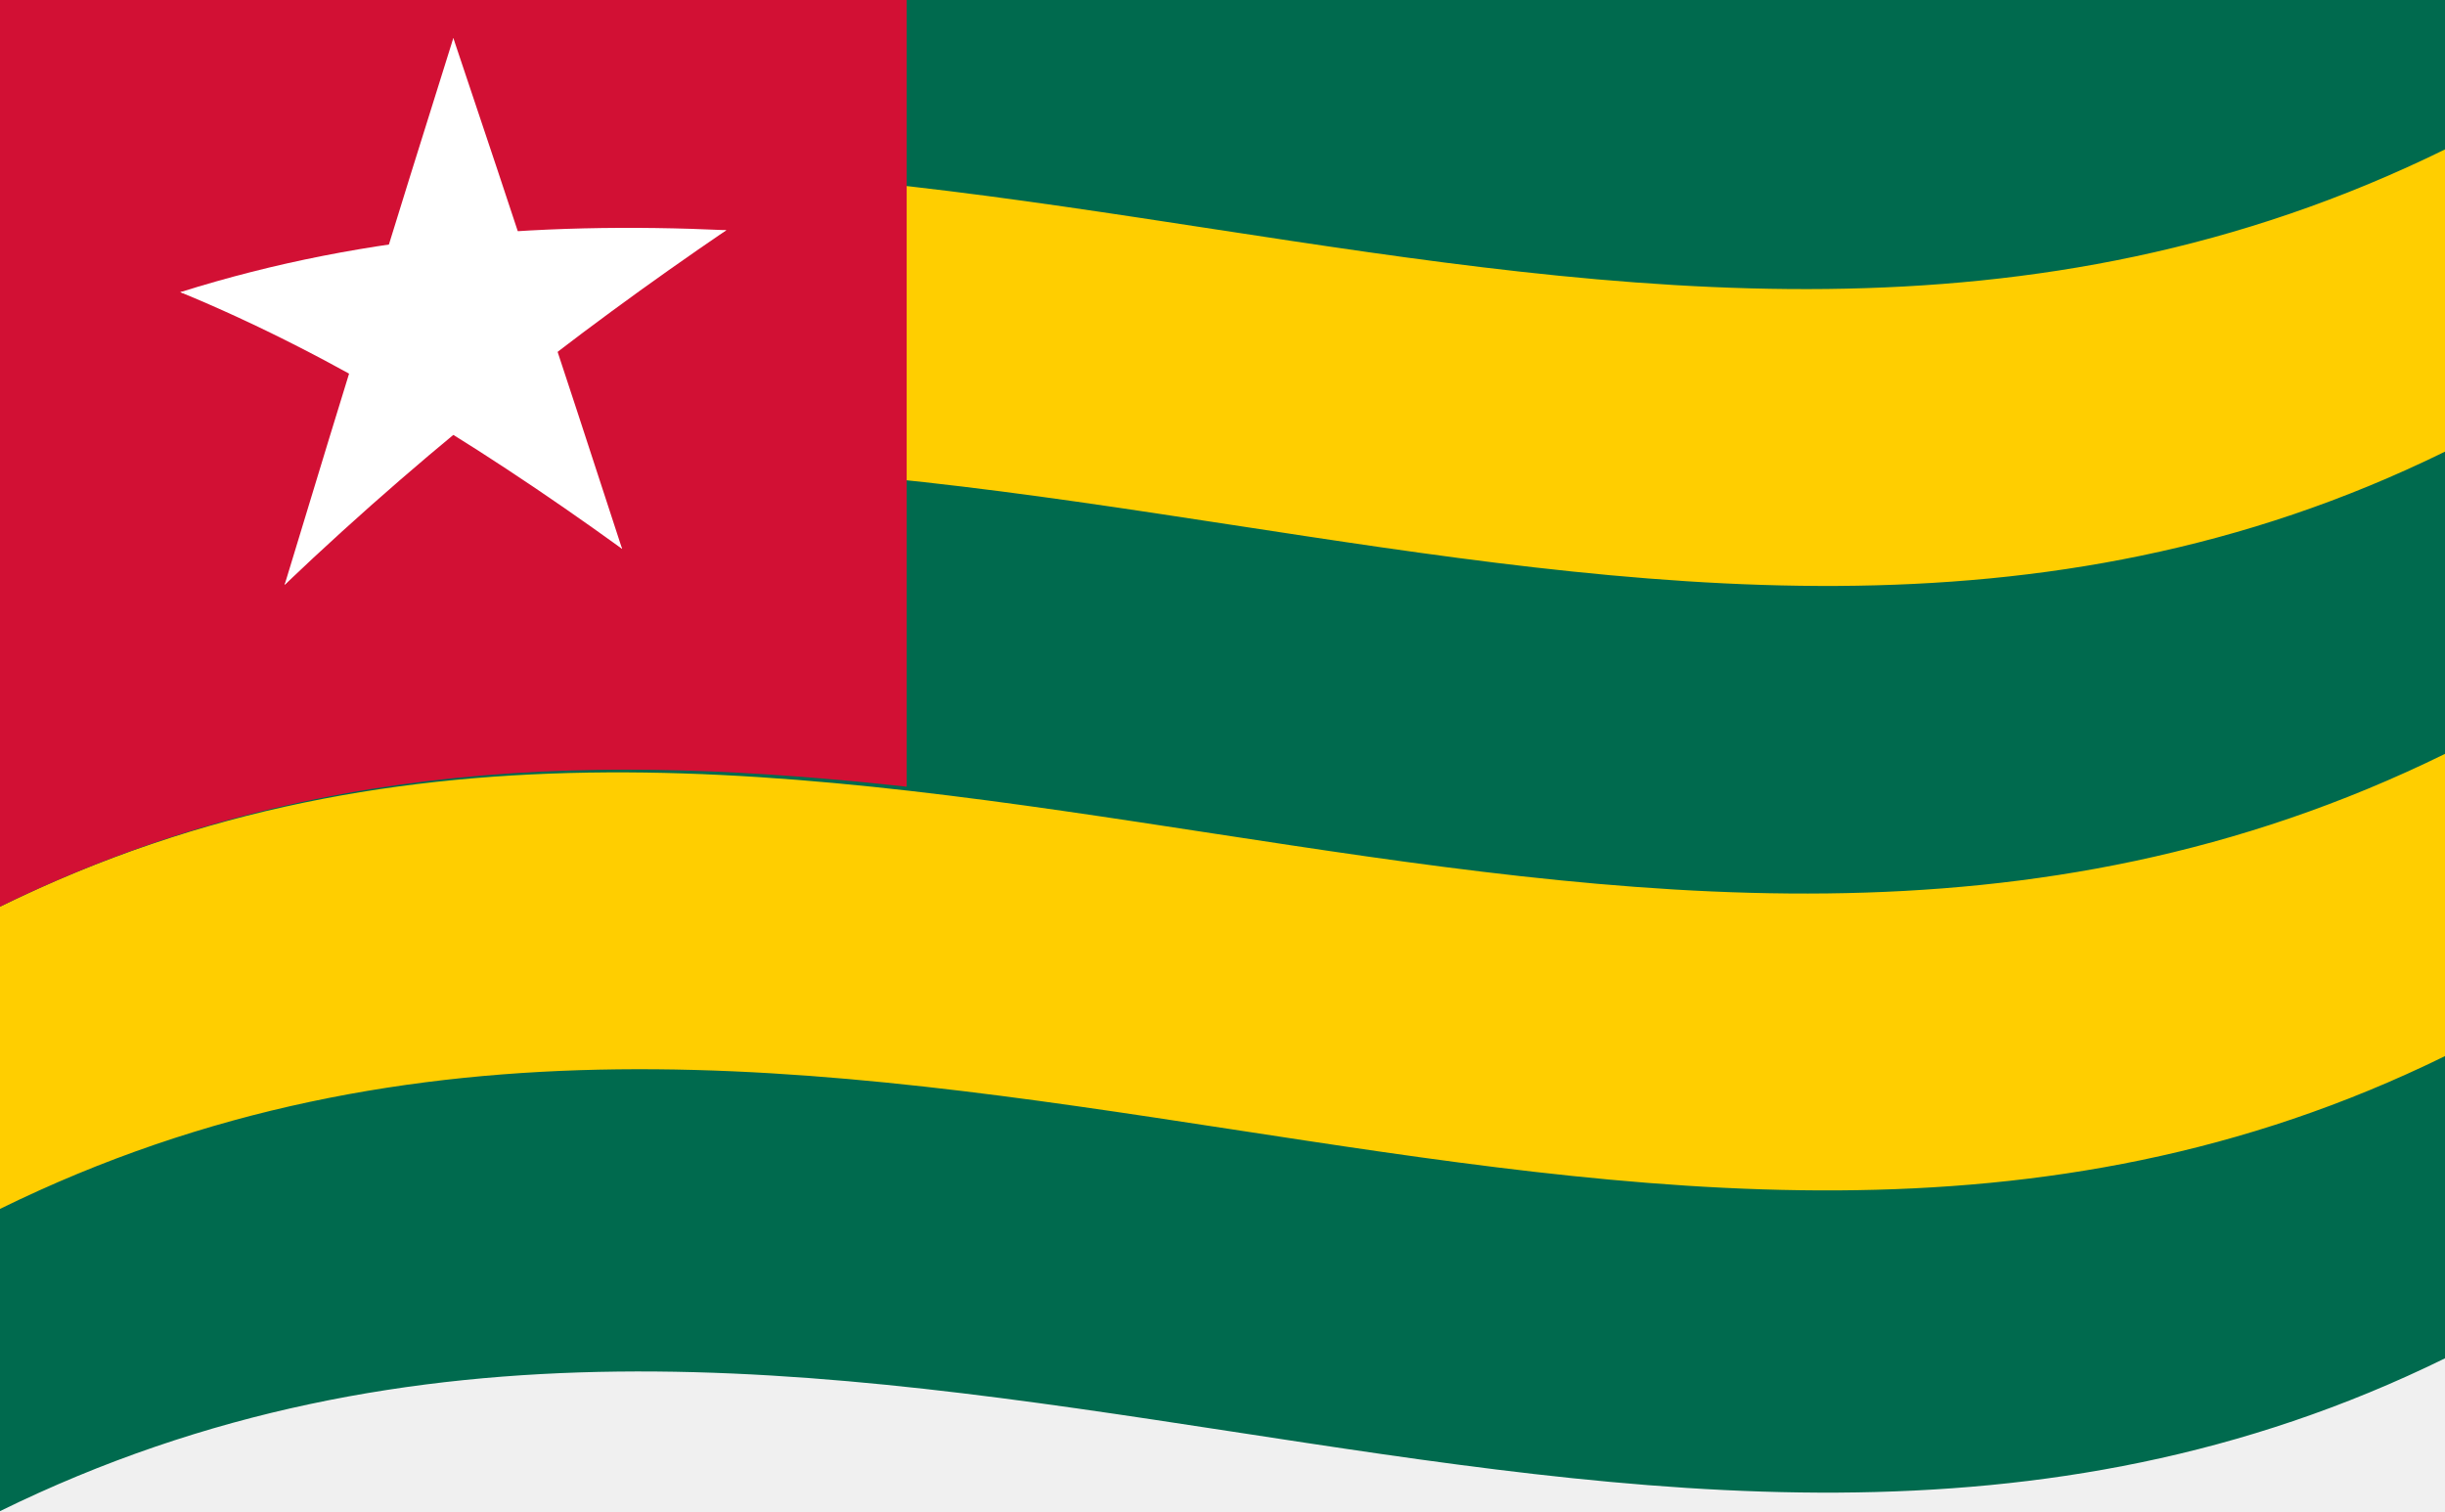
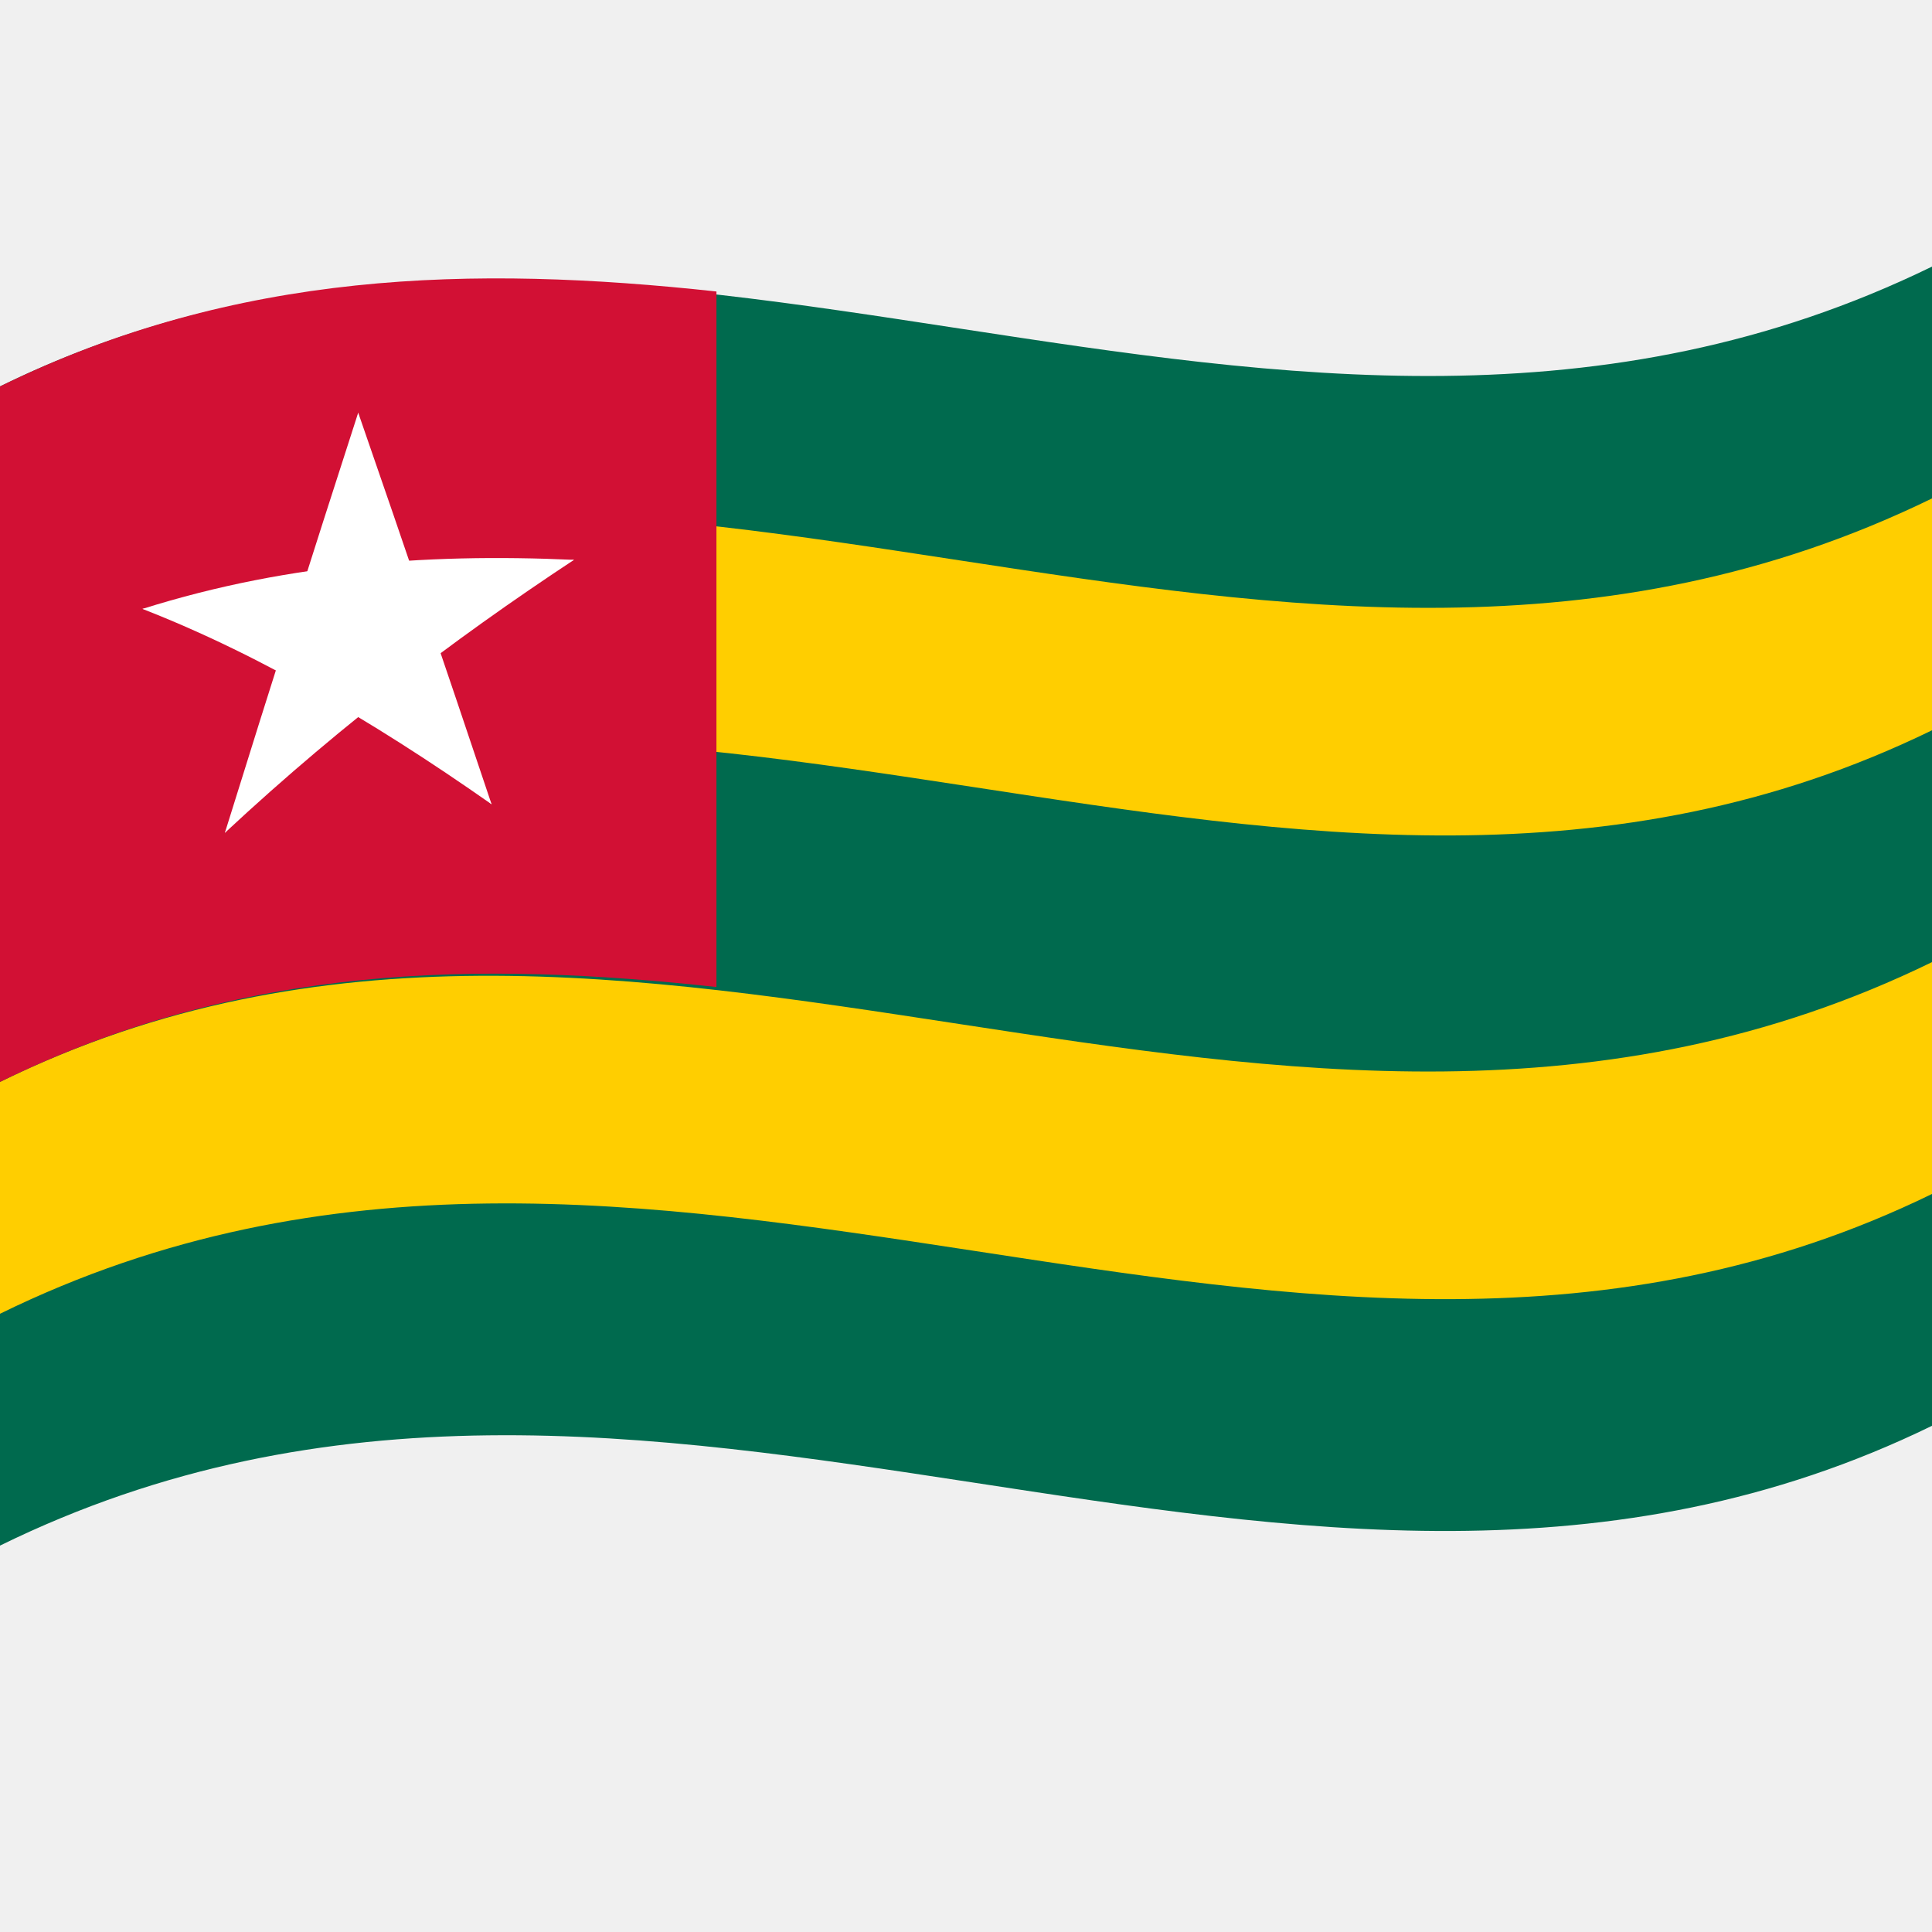
- <svg xmlns="http://www.w3.org/2000/svg" width="809" height="500">
+ <svg xmlns="http://www.w3.org/2000/svg" viewBox="0 0 1000 1000">
  <defs />
-   <path fill="#006a4e" d="M0,0 C267.75,-131.44 534.92,83.98 809,-50.56 C809,114.44 809,279.44 809,449.44 C541.25,580.88 274.08,365.46 0,500 C0,335 0,170 0,0" />
-   <path fill="#ffce00" d="M0,100 C267.75,-31.44 534.92,183.98 809,49.44 C809,82.44 809,115.44 809,149.44 C541.25,280.88 274.08,65.46 0,200 C0,167 0,134 0,100" />
-   <path fill="#ffce00" d="M0,300 C267.75,168.56 534.92,383.98 809,249.44 C809,282.44 809,315.44 809,349.44 C541.25,480.88 274.08,265.46 0,400 C0,367 0,334 0,300" />
-   <path fill="#d21034" d="M0,0 C99.09,-48.64 197.93,-50.83 300,-39.7 C300,59.3 300,158.3 300,260.3 C201.18,249.53 101.79,250.04 0,300 C0,201 0,102 0,0" />
-   <path id="t" fill="#fff" d="M150,12.59 C140.31,43.4 130.62,74.49 120.64,106.86 C136.34,109.38 152.02,112.7 168.2,116.85" />
-   <path fill="#fff" d="M150,12.59 C159.69,41.41 169.38,70.51 179.36,100.75 C163.67,106.61 147.98,113.09 131.8,120.6" />
-   <path fill="#fff" d="M240.35,76.16 C209,74.73 177.65,75.14 145.35,78.73 C145.35,95.23 145.35,111.73 145.35,128.73" />
-   <path fill="#fff" d="M240.35,76.16 C214.99,93.43 189.63,111.9 163.49,132.87 C153.79,120.26 144.09,107.92 134.1,95.52" />
-   <path fill="#fff" d="M205.84,181.61 C196.15,151.82 186.46,122.25 176.48,92.05 C160.79,97.99 145.1,104.56 128.93,112.17" />
-   <path fill="#fff" d="M205.84,181.61 C180.47,163.27 155.11,146.39 128.98,131.22 C138.68,116.46 148.38,101.98 158.37,87.37" />
-   <path fill="#fff" d="M94.16,193.54 C119.53,169.37 144.89,147.51 171.02,126.88 C161.32,114.14 151.62,101.65 141.63,89.09" />
-   <path fill="#fff" d="M94.16,193.54 C103.85,161.53 113.54,129.85 123.52,97.55 C139.21,100.17 154.9,103.58 171.07,107.82" />
-   <path fill="#fff" d="M59.65,96.67 C85.01,107.11 110.37,120.09 136.51,135.65 C146.21,121.03 155.9,106.71 165.9,92.24" />
-   <path fill="#fff" d="M59.65,96.67 C91.02,86.79 122.34,80.83 154.65,77.78 C154.65,94.28 154.65,110.78 154.65,127.78" />
+   <path fill="#006a4e" d="M0,200 C330.98,37.68 661.18,303.27 1000,137.99 C1000,335.99 1000,533.99 1000,737.99 C669.05,899.45 338.78,633.87 0,800 C0,602 0,404 0,200" />
+   <path fill="#ffce00" d="M0,320 C330.98,157.68 661.18,423.27 1000,257.99 C1000,297.59 1000,337.19 1000,377.99 C669.05,539.45 338.78,273.87 0,440 C0,400.4 0,360.8 0,320" />
+   <path fill="#ffce00" d="M0,560 C330.98,397.68 661.18,663.27 1000,497.99 C1000,537.59 1000,577.19 1000,617.99 C669.05,779.45 338.78,513.87 0,680 C0,640.4 0,600.8 0,560" />
+   <path fill="#d21034" d="M0,200 C122.48,139.93 244.66,137.18 370.83,150.88 C370.83,269.68 370.83,388.48 370.83,510.88 C248.68,497.61 125.82,498.3 0,560 C0,441.2 0,322.4 0,200" />
+   <path id="t" fill="#fff" d="M185.41,213.6 C173.44,250.61 161.46,287.96 149.13,326.86 C168.52,329.8 187.92,333.71 207.91,338.64 C200.48,297.25 193.06,255.98 185.41,213.6" />
+   <path fill="#fff" d="M185.41,213.6 C197.39,248.15 209.36,283.03 221.7,319.31 C202.31,326.36 182.91,334.19 162.92,343.3 C170.34,300.35 177.77,257.55 185.41,213.6" />
+   <path fill="#fff" d="M297.1,289.78 C258.34,288.02 219.6,288.53 179.67,292.99 C179.67,312.79 179.67,332.59 179.67,352.99 C218.43,328.85 257.17,308.36 297.1,289.78" />
+   <path fill="#fff" d="M297.1,289.78 C265.75,310.46 234.4,332.64 202.09,357.88 C190.1,342.79 178.11,328.01 165.77,313.18 C209.12,301.23 252.43,294.03 297.1,289.78" />
+   <path fill="#fff" d="M254.44,416.29 C242.46,380.56 230.49,345.09 218.15,308.87 C198.75,316.03 179.36,323.97 159.37,333.19 C190.74,358.26 222.11,385.86 254.44,416.29" />
+   <path fill="#fff" d="M254.44,416.29 C223.08,394.3 191.73,374.12 159.44,356.06 C171.43,338.28 183.41,320.87 195.76,303.3 C215.12,339.76 234.49,377.08 254.44,416.29" />
+   <path fill="#fff" d="M116.39,431.08 C147.75,401.86 179.1,375.5 211.39,350.67 C199.4,335.41 187.41,320.46 175.07,305.43 C155.7,345.89 136.34,387.27 116.39,431.08" />
+   <path fill="#fff" d="M116.39,431.08 C128.37,392.58 140.34,354.5 152.68,315.68 C172.08,318.73 191.47,322.76 211.46,327.8 C180.09,359.44 148.72,393.2 116.39,431.08" />
+   <path fill="#fff" d="M73.73,315.17 C105.08,327.4 136.42,342.78 168.73,361.33 C180.72,343.74 192.71,326.52 205.06,309.12 C161.72,306.18 118.39,307.39 73.73,315.17" />
+   <path fill="#fff" d="M73.73,315.17 C112.5,302.96 151.22,295.58 191.16,291.8 C191.16,311.6 191.16,331.4 191.16,351.8 C152.4,335.66 113.66,322.99 73.73,315.17" />
</svg>
